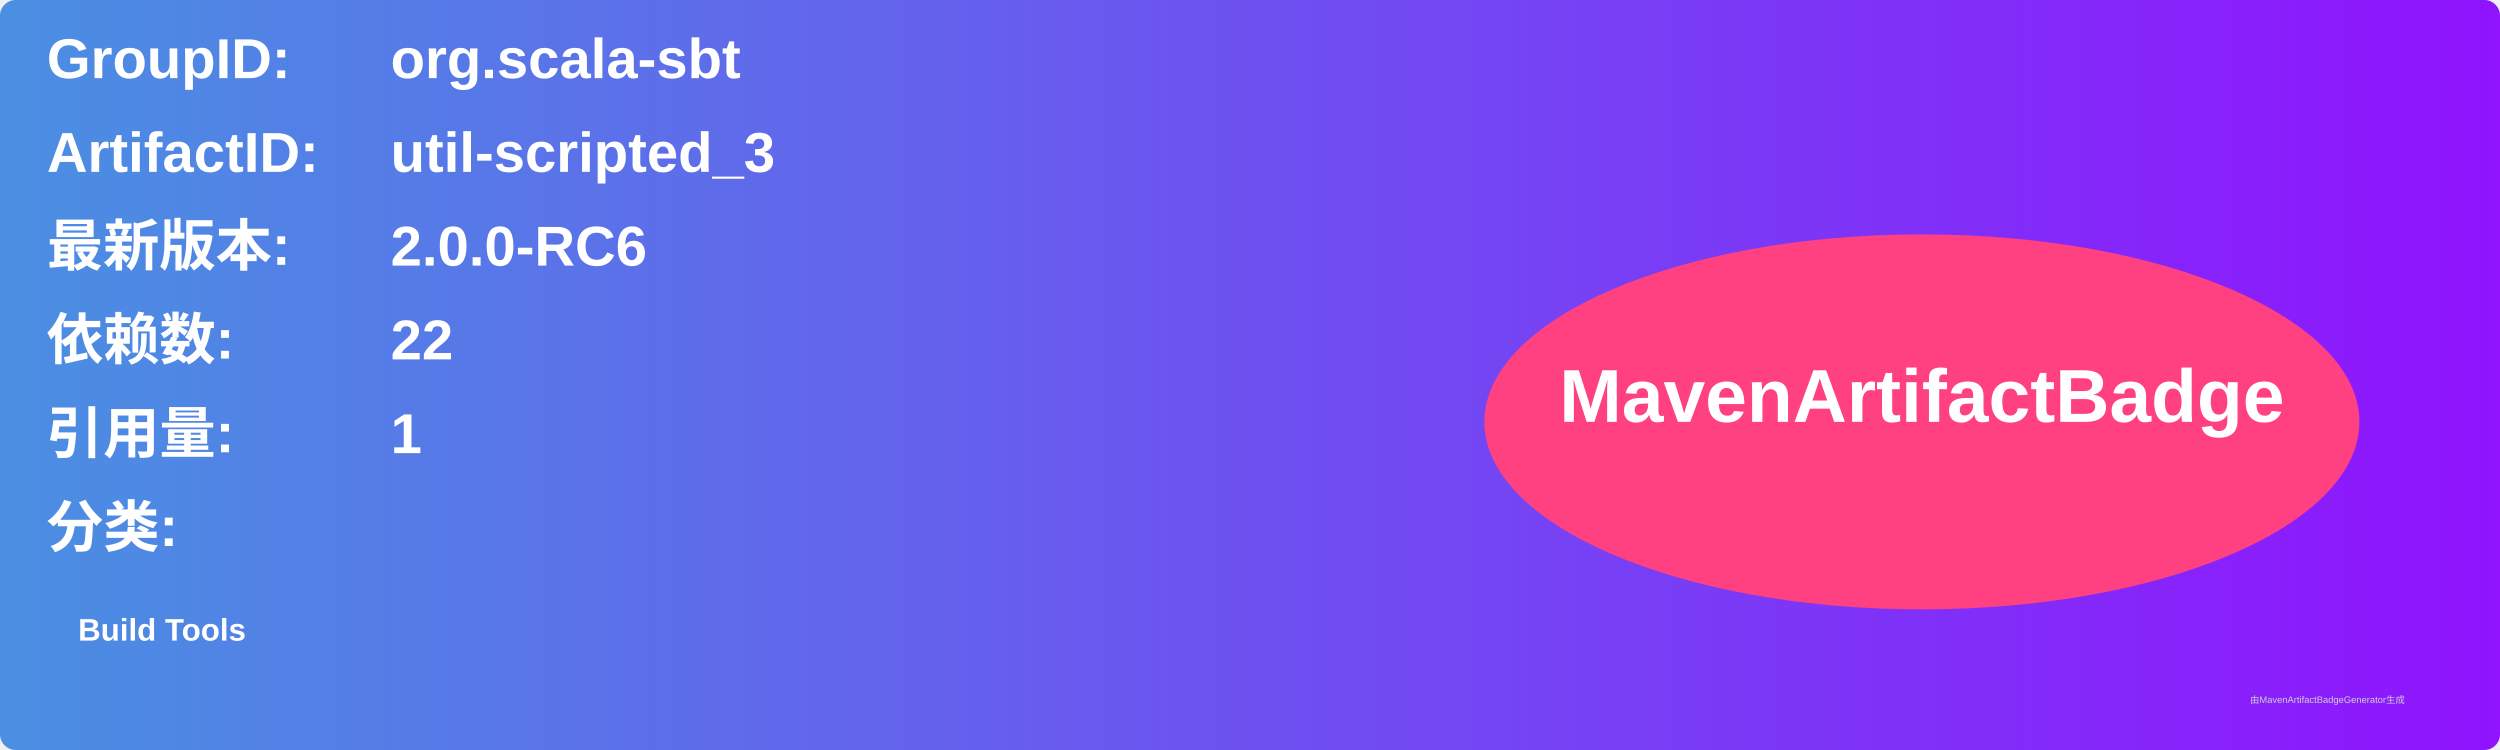
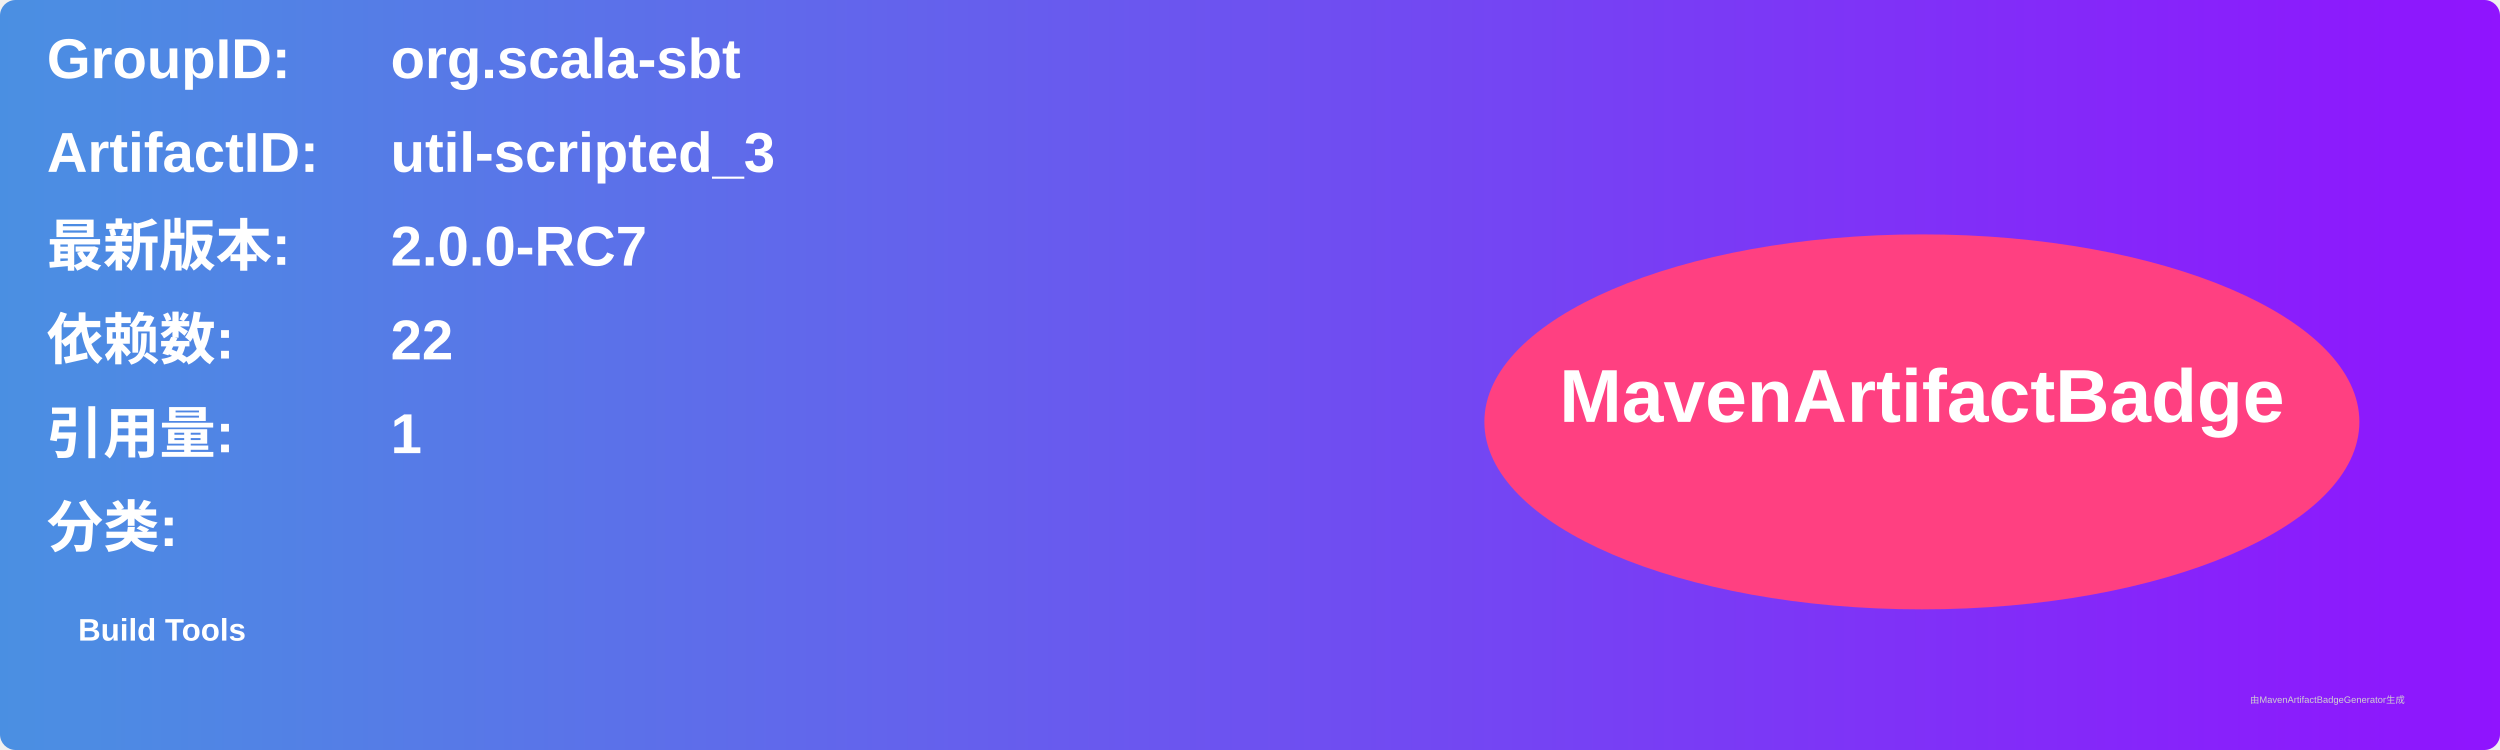
<svg xmlns="http://www.w3.org/2000/svg" width="800" height="240" viewBox="0 0 800 240">
  <linearGradient id="grad" x1="0%" y1="0%" x2="100%" y2="0%">
    <stop offset="0%" stop-color="#4a90e2" />
    <stop offset="100%" stop-color="#9013fe" />
  </linearGradient>
  <rect width="100%" height="100%" rx="5" ry="5" fill="url(#grad)" />
  <g transform="translate(15, 15)">
    <text x="0" y="10" font-family="Arial" font-size="18" fill="white" font-weight="bold" width="260">GroupID:</text>
    <text x="110" y="10" font-family="Arial" font-size="18" fill="white" font-weight="bold" width="460">org.scala-sbt</text>
    <text x="0" y="40" font-family="Arial" font-size="18" fill="white" font-weight="bold" width="260">ArtifactID:</text>
    <text x="110" y="40" font-family="Arial" font-size="18" fill="white" font-weight="bold" width="460">util-scripted_3</text>
    <text x="0" y="70" font-family="Arial" font-size="18" fill="white" font-weight="bold">最新版本:</text>
    <text x="110" y="70" font-family="Arial" font-size="18" fill="white" font-weight="bold">
-       <tspan font-weight="bold">2.0.0-RC6</tspan>
+       <tspan font-weight="bold">2.0.0-RC7</tspan>
    </text>
    <text x="0" y="100" font-family="Arial" font-size="18" fill="white" font-weight="bold">依赖数: </text>
    <text x="110" y="100" font-family="Arial" font-size="18" fill="white">
      <tspan font-weight="bold">22</tspan>
    </text>
    <text x="0" y="130" font-family="Arial" font-size="18" fill="white" font-weight="bold">引用量: </text>
    <text x="110" y="130" font-family="Arial" font-size="18" fill="white">
      <tspan font-weight="bold">1</tspan>
    </text>
    <text x="0" y="160" font-family="Arial" font-size="18" fill="white" font-weight="bold">分类:</text>
    <text x="10" y="190" font-family="Arial" font-size="10" fill="white">
      <tspan font-weight="bold">Build Tools</tspan>
    </text>
    <ellipse cx="600" cy="120" rx="140" ry="60" fill="#ff4081" />
    <text x="600" y="120" text-anchor="middle" font-family="Arial" font-size="24" fill="white" font-weight="bold">MavenArtifactBadge</text>
  </g>
  <text x="720" y="225" font-family="Arial" font-size="3" fill="#d0d0d0">由MavenArtifactBadgeGenerator生成</text>
</svg>
